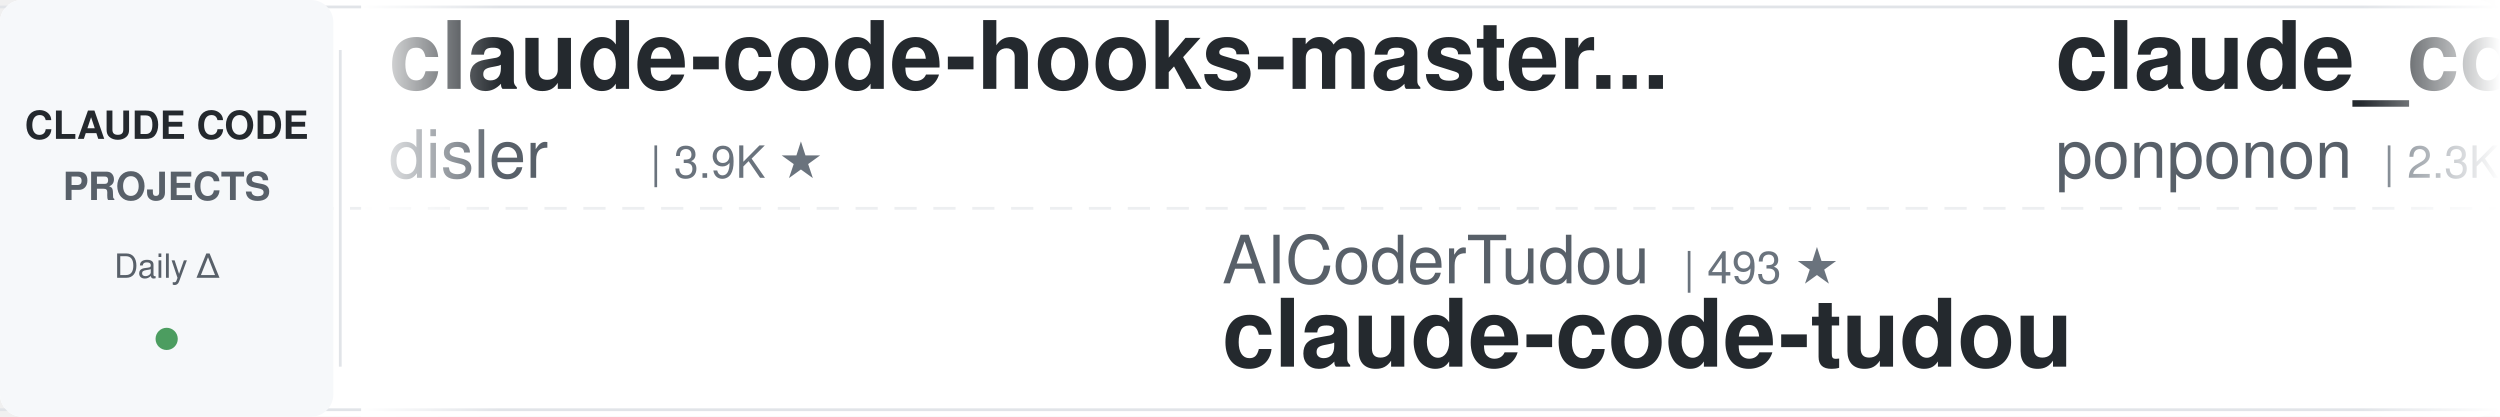
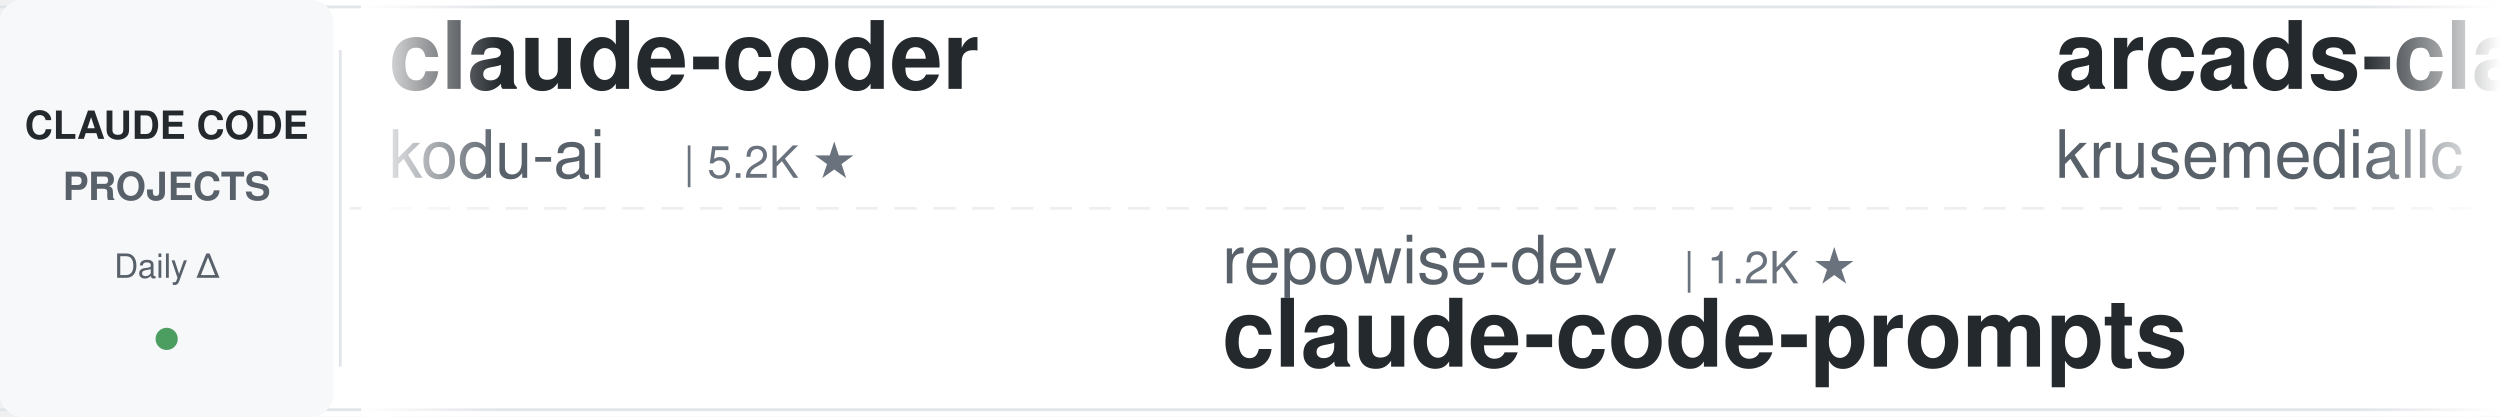
<svg xmlns="http://www.w3.org/2000/svg" width="900" height="150">
  <defs>
    <linearGradient id="leftFade" x1="0%" y1="0%" x2="100%" y2="0%">
      <stop offset="0%" style="stop-color:#ffffff;stop-opacity:1" />
      <stop offset="100%" style="stop-color:#ffffff;stop-opacity:0" />
    </linearGradient>
    <linearGradient id="rightFade" x1="0%" y1="0%" x2="100%" y2="0%">
      <stop offset="0%" style="stop-color:#ffffff;stop-opacity:0" />
      <stop offset="100%" style="stop-color:#ffffff;stop-opacity:1" />
    </linearGradient>
  </defs>
  <rect width="900" height="150" fill="#ffffff" rx="8" />
  <rect x="0" y="2" width="900" height="1" fill="#e1e4e8" />
  <rect x="0" y="147" width="900" height="1" fill="#e1e4e8" />
  <line x1="0" y1="75" x2="900" y2="75" stroke="#e1e4e8" stroke-width="1" stroke-dasharray="8 6" opacity="0.6" />
  <rect x="0" y="0" width="120" height="150" fill="#f6f8fa" rx="8" />
  <text x="60" y="50" font-family="-apple-system, BlinkMacSystemFont, 'Segoe UI', Helvetica, Arial, sans-serif" font-size="14" font-weight="600" fill="#24292e" text-anchor="middle">CLAUDE CODE</text>
  <text x="60" y="72" font-family="-apple-system, BlinkMacSystemFont, 'Segoe UI', Helvetica, Arial, sans-serif" font-size="14" font-weight="600" fill="#586069" text-anchor="middle">PROJECTS</text>
  <text x="60" y="100" font-family="-apple-system, BlinkMacSystemFont, 'Segoe UI', Helvetica, Arial, sans-serif" font-size="12" font-weight="500" fill="#586069" text-anchor="middle">Daily Δ</text>
  <circle cx="60" cy="122" r="4" fill="#22863a" opacity="0.8" />
  <rect x="122" y="18" width="1" height="114" fill="#e1e4e8" />
  <clipPath id="tickerClip">
    <rect x="130" y="0" width="770" height="150" />
  </clipPath>
  <g clip-path="url(#tickerClip)">
    <g id="tickerItems">
      <animateTransform attributeName="transform" attributeType="XML" type="translate" from="0 0" to="-3000 0" dur="54s" repeatCount="indefinite" />
      <g transform="translate(0, 0)">
-         <text x="140" y="32" font-family="-apple-system, BlinkMacSystemFont, 'Segoe UI', Helvetica, Arial, sans-serif" font-size="34" font-weight="600" fill="#24292e">claude-code-hooks-master...</text>
-         <text x="140" y="64" font-family="-apple-system, BlinkMacSystemFont, 'Segoe UI', Helvetica, Arial, sans-serif" font-size="24" font-weight="400" fill="#586069">disler</text>
-         <text x="234" y="64" font-family="-apple-system, BlinkMacSystemFont, 'Segoe UI', Helvetica, Arial, sans-serif" font-size="16" font-weight="500" fill="#6a737d">| 3.9K ★</text>
-       </g>
-       <g transform="translate(300, 0)">
-         <text x="140" y="102" font-family="-apple-system, BlinkMacSystemFont, 'Segoe UI', Helvetica, Arial, sans-serif" font-size="24" font-weight="400" fill="#586069">AICoderTudou</text>
-         <text x="306" y="102" font-family="-apple-system, BlinkMacSystemFont, 'Segoe UI', Helvetica, Arial, sans-serif" font-size="16" font-weight="500" fill="#6a737d">| 493 ★</text>
-         <text x="140" y="132" font-family="-apple-system, BlinkMacSystemFont, 'Segoe UI', Helvetica, Arial, sans-serif" font-size="34" font-weight="600" fill="#24292e">claude-code-tudou</text>
-       </g>
-       <g transform="translate(600, 0)">
-         <text x="140" y="32" font-family="-apple-system, BlinkMacSystemFont, 'Segoe UI', Helvetica, Arial, sans-serif" font-size="34" font-weight="600" fill="#24292e">claude_code_src</text>
-         <text x="140" y="64" font-family="-apple-system, BlinkMacSystemFont, 'Segoe UI', Helvetica, Arial, sans-serif" font-size="24" font-weight="400" fill="#586069">ponponon</text>
-         <text x="258" y="64" font-family="-apple-system, BlinkMacSystemFont, 'Segoe UI', Helvetica, Arial, sans-serif" font-size="16" font-weight="500" fill="#6a737d">| 2.3K ★</text>
-       </g>
-       <g transform="translate(900, 0)">
-         <text x="140" y="102" font-family="-apple-system, BlinkMacSystemFont, 'Segoe UI', Helvetica, Arial, sans-serif" font-size="24" font-weight="400" fill="#586069">fuergaosi233</text>
-         <text x="306" y="102" font-family="-apple-system, BlinkMacSystemFont, 'Segoe UI', Helvetica, Arial, sans-serif" font-size="16" font-weight="500" fill="#6a737d">| 2.8K ★</text>
-         <text x="140" y="132" font-family="-apple-system, BlinkMacSystemFont, 'Segoe UI', Helvetica, Arial, sans-serif" font-size="34" font-weight="600" fill="#24292e">claude-code-proxy</text>
-       </g>
-       <g transform="translate(1200, 0)">
        <text x="140" y="32" font-family="-apple-system, BlinkMacSystemFont, 'Segoe UI', Helvetica, Arial, sans-serif" font-size="34" font-weight="600" fill="#24292e">claude-coder</text>
        <text x="140" y="64" font-family="-apple-system, BlinkMacSystemFont, 'Segoe UI', Helvetica, Arial, sans-serif" font-size="24" font-weight="400" fill="#586069">kodu-ai</text>
        <text x="246" y="64" font-family="-apple-system, BlinkMacSystemFont, 'Segoe UI', Helvetica, Arial, sans-serif" font-size="16" font-weight="500" fill="#6a737d">| 5.2K ★</text>
      </g>
+       <g transform="translate(300, 0)">
+         <text x="140" y="102" font-family="-apple-system, BlinkMacSystemFont, 'Segoe UI', Helvetica, Arial, sans-serif" font-size="24" font-weight="400" fill="#586069">repowise-dev</text>
+         <text x="306" y="102" font-family="-apple-system, BlinkMacSystemFont, 'Segoe UI', Helvetica, Arial, sans-serif" font-size="16" font-weight="500" fill="#6a737d">| 1.2K ★</text>
+         <text x="140" y="132" font-family="-apple-system, BlinkMacSystemFont, 'Segoe UI', Helvetica, Arial, sans-serif" font-size="34" font-weight="600" fill="#24292e">claude-code-prompts</text>
+       </g>
+       <g transform="translate(600, 0)">
+         <text x="140" y="32" font-family="-apple-system, BlinkMacSystemFont, 'Segoe UI', Helvetica, Arial, sans-serif" font-size="34" font-weight="600" fill="#24292e">arcads-claude-code</text>
+         <text x="140" y="64" font-family="-apple-system, BlinkMacSystemFont, 'Segoe UI', Helvetica, Arial, sans-serif" font-size="24" font-weight="400" fill="#586069">krusemediallc</text>
+         <text x="318" y="64" font-family="-apple-system, BlinkMacSystemFont, 'Segoe UI', Helvetica, Arial, sans-serif" font-size="16" font-weight="500" fill="#6a737d">| 1.6K ★</text>
+       </g>
+       <g transform="translate(900, 0)">
+         <text x="140" y="102" font-family="-apple-system, BlinkMacSystemFont, 'Segoe UI', Helvetica, Arial, sans-serif" font-size="24" font-weight="400" fill="#586069">frankbria</text>
+         <text x="270" y="102" font-family="-apple-system, BlinkMacSystemFont, 'Segoe UI', Helvetica, Arial, sans-serif" font-size="16" font-weight="500" fill="#6a737d">| 9.7K ★</text>
+         <text x="140" y="132" font-family="-apple-system, BlinkMacSystemFont, 'Segoe UI', Helvetica, Arial, sans-serif" font-size="34" font-weight="600" fill="#24292e">ralph-claude-code</text>
+       </g>
+       <g transform="translate(1200, 0)">
+         <text x="140" y="32" font-family="-apple-system, BlinkMacSystemFont, 'Segoe UI', Helvetica, Arial, sans-serif" font-size="34" font-weight="600" fill="#24292e">Open-ClaudeCode</text>
+         <text x="140" y="64" font-family="-apple-system, BlinkMacSystemFont, 'Segoe UI', Helvetica, Arial, sans-serif" font-size="24" font-weight="400" fill="#586069">LING71671</text>
+         <text x="270" y="64" font-family="-apple-system, BlinkMacSystemFont, 'Segoe UI', Helvetica, Arial, sans-serif" font-size="16" font-weight="500" fill="#6a737d">| 963 ★</text>
+       </g>
      <g transform="translate(1500, 0)">
-         <text x="140" y="102" font-family="-apple-system, BlinkMacSystemFont, 'Segoe UI', Helvetica, Arial, sans-serif" font-size="24" font-weight="400" fill="#586069">FlorianBruniaux</text>
-         <text x="342" y="102" font-family="-apple-system, BlinkMacSystemFont, 'Segoe UI', Helvetica, Arial, sans-serif" font-size="16" font-weight="500" fill="#6a737d">| 6.1K ★</text>
-         <text x="140" y="132" font-family="-apple-system, BlinkMacSystemFont, 'Segoe UI', Helvetica, Arial, sans-serif" font-size="34" font-weight="600" fill="#24292e">claude-code-ultimate-gui...</text>
+         <text x="140" y="102" font-family="-apple-system, BlinkMacSystemFont, 'Segoe UI', Helvetica, Arial, sans-serif" font-size="24" font-weight="400" fill="#586069">ponponon</text>
+         <text x="258" y="102" font-family="-apple-system, BlinkMacSystemFont, 'Segoe UI', Helvetica, Arial, sans-serif" font-size="16" font-weight="500" fill="#6a737d">| 2.3K ★</text>
+         <text x="140" y="132" font-family="-apple-system, BlinkMacSystemFont, 'Segoe UI', Helvetica, Arial, sans-serif" font-size="34" font-weight="600" fill="#24292e">claude_code_src</text>
      </g>
      <g transform="translate(1800, 0)">
-         <text x="140" y="32" font-family="-apple-system, BlinkMacSystemFont, 'Segoe UI', Helvetica, Arial, sans-serif" font-size="34" font-weight="600" fill="#24292e">claude-code-local</text>
-         <text x="140" y="64" font-family="-apple-system, BlinkMacSystemFont, 'Segoe UI', Helvetica, Arial, sans-serif" font-size="24" font-weight="400" fill="#586069">nicedreamzapp</text>
-         <text x="318" y="64" font-family="-apple-system, BlinkMacSystemFont, 'Segoe UI', Helvetica, Arial, sans-serif" font-size="16" font-weight="500" fill="#6a737d">| 3.4K ★</text>
+         <text x="140" y="32" font-family="-apple-system, BlinkMacSystemFont, 'Segoe UI', Helvetica, Arial, sans-serif" font-size="34" font-weight="600" fill="#24292e">claude-code-from-source</text>
+         <text x="140" y="64" font-family="-apple-system, BlinkMacSystemFont, 'Segoe UI', Helvetica, Arial, sans-serif" font-size="24" font-weight="400" fill="#586069">alejandrobalderas</text>
+         <text x="366" y="64" font-family="-apple-system, BlinkMacSystemFont, 'Segoe UI', Helvetica, Arial, sans-serif" font-size="16" font-weight="500" fill="#6a737d">| 3.0K ★</text>
      </g>
      <g transform="translate(2100, 0)">
-         <text x="140" y="102" font-family="-apple-system, BlinkMacSystemFont, 'Segoe UI', Helvetica, Arial, sans-serif" font-size="24" font-weight="400" fill="#586069">Windy3f3f3f3f</text>
-         <text x="318" y="102" font-family="-apple-system, BlinkMacSystemFont, 'Segoe UI', Helvetica, Arial, sans-serif" font-size="16" font-weight="500" fill="#6a737d">| 3.7K ★</text>
-         <text x="140" y="132" font-family="-apple-system, BlinkMacSystemFont, 'Segoe UI', Helvetica, Arial, sans-serif" font-size="34" font-weight="600" fill="#24292e">how-claude-code-works</text>
+         <text x="140" y="102" font-family="-apple-system, BlinkMacSystemFont, 'Segoe UI', Helvetica, Arial, sans-serif" font-size="24" font-weight="400" fill="#586069">diet103</text>
+         <text x="246" y="102" font-family="-apple-system, BlinkMacSystemFont, 'Segoe UI', Helvetica, Arial, sans-serif" font-size="16" font-weight="500" fill="#6a737d">| 10.0K ★</text>
+         <text x="140" y="132" font-family="-apple-system, BlinkMacSystemFont, 'Segoe UI', Helvetica, Arial, sans-serif" font-size="34" font-weight="600" fill="#24292e">claude-code-infrastructu...</text>
      </g>
      <g transform="translate(2400, 0)">
-         <text x="140" y="32" font-family="-apple-system, BlinkMacSystemFont, 'Segoe UI', Helvetica, Arial, sans-serif" font-size="34" font-weight="600" fill="#24292e">oh-my-claudecode</text>
-         <text x="140" y="64" font-family="-apple-system, BlinkMacSystemFont, 'Segoe UI', Helvetica, Arial, sans-serif" font-size="24" font-weight="400" fill="#586069">Yeachan-Heo</text>
-         <text x="294" y="64" font-family="-apple-system, BlinkMacSystemFont, 'Segoe UI', Helvetica, Arial, sans-serif" font-size="16" font-weight="500" fill="#6a737d">| 39.8K ★</text>
+         <text x="140" y="32" font-family="-apple-system, BlinkMacSystemFont, 'Segoe UI', Helvetica, Arial, sans-serif" font-size="34" font-weight="600" fill="#24292e">claude-code-showcase</text>
+         <text x="140" y="64" font-family="-apple-system, BlinkMacSystemFont, 'Segoe UI', Helvetica, Arial, sans-serif" font-size="24" font-weight="400" fill="#586069">ChrisWiles</text>
+         <text x="282" y="64" font-family="-apple-system, BlinkMacSystemFont, 'Segoe UI', Helvetica, Arial, sans-serif" font-size="16" font-weight="500" fill="#6a737d">| 6.1K ★</text>
      </g>
      <g transform="translate(2700, 0)">
-         <text x="140" y="102" font-family="-apple-system, BlinkMacSystemFont, 'Segoe UI', Helvetica, Arial, sans-serif" font-size="24" font-weight="400" fill="#586069">Pimzino</text>
-         <text x="246" y="102" font-family="-apple-system, BlinkMacSystemFont, 'Segoe UI', Helvetica, Arial, sans-serif" font-size="16" font-weight="500" fill="#6a737d">| 3.9K ★</text>
-         <text x="140" y="132" font-family="-apple-system, BlinkMacSystemFont, 'Segoe UI', Helvetica, Arial, sans-serif" font-size="34" font-weight="600" fill="#24292e">claude-code-spec-workflo...</text>
+         <text x="140" y="102" font-family="-apple-system, BlinkMacSystemFont, 'Segoe UI', Helvetica, Arial, sans-serif" font-size="24" font-weight="400" fill="#586069">Piebald-AI</text>
+         <text x="282" y="102" font-family="-apple-system, BlinkMacSystemFont, 'Segoe UI', Helvetica, Arial, sans-serif" font-size="16" font-weight="500" fill="#6a737d">| 12.9K ★</text>
+         <text x="140" y="132" font-family="-apple-system, BlinkMacSystemFont, 'Segoe UI', Helvetica, Arial, sans-serif" font-size="34" font-weight="600" fill="#24292e">claude-code-system-promp...</text>
      </g>
      <g transform="translate(3000, 0)">
-         <text x="140" y="32" font-family="-apple-system, BlinkMacSystemFont, 'Segoe UI', Helvetica, Arial, sans-serif" font-size="34" font-weight="600" fill="#24292e">claude-code-hooks-master...</text>
-         <text x="140" y="64" font-family="-apple-system, BlinkMacSystemFont, 'Segoe UI', Helvetica, Arial, sans-serif" font-size="24" font-weight="400" fill="#586069">disler</text>
-         <text x="234" y="64" font-family="-apple-system, BlinkMacSystemFont, 'Segoe UI', Helvetica, Arial, sans-serif" font-size="16" font-weight="500" fill="#6a737d">| 3.9K ★</text>
+         <text x="140" y="32" font-family="-apple-system, BlinkMacSystemFont, 'Segoe UI', Helvetica, Arial, sans-serif" font-size="34" font-weight="600" fill="#24292e">claude-coder</text>
+         <text x="140" y="64" font-family="-apple-system, BlinkMacSystemFont, 'Segoe UI', Helvetica, Arial, sans-serif" font-size="24" font-weight="400" fill="#586069">kodu-ai</text>
+         <text x="246" y="64" font-family="-apple-system, BlinkMacSystemFont, 'Segoe UI', Helvetica, Arial, sans-serif" font-size="16" font-weight="500" fill="#6a737d">| 5.2K ★</text>
      </g>
      <g transform="translate(3300, 0)">
-         <text x="140" y="102" font-family="-apple-system, BlinkMacSystemFont, 'Segoe UI', Helvetica, Arial, sans-serif" font-size="24" font-weight="400" fill="#586069">AICoderTudou</text>
-         <text x="306" y="102" font-family="-apple-system, BlinkMacSystemFont, 'Segoe UI', Helvetica, Arial, sans-serif" font-size="16" font-weight="500" fill="#6a737d">| 493 ★</text>
-         <text x="140" y="132" font-family="-apple-system, BlinkMacSystemFont, 'Segoe UI', Helvetica, Arial, sans-serif" font-size="34" font-weight="600" fill="#24292e">claude-code-tudou</text>
+         <text x="140" y="102" font-family="-apple-system, BlinkMacSystemFont, 'Segoe UI', Helvetica, Arial, sans-serif" font-size="24" font-weight="400" fill="#586069">repowise-dev</text>
+         <text x="306" y="102" font-family="-apple-system, BlinkMacSystemFont, 'Segoe UI', Helvetica, Arial, sans-serif" font-size="16" font-weight="500" fill="#6a737d">| 1.2K ★</text>
+         <text x="140" y="132" font-family="-apple-system, BlinkMacSystemFont, 'Segoe UI', Helvetica, Arial, sans-serif" font-size="34" font-weight="600" fill="#24292e">claude-code-prompts</text>
      </g>
      <g transform="translate(3600, 0)">
-         <text x="140" y="32" font-family="-apple-system, BlinkMacSystemFont, 'Segoe UI', Helvetica, Arial, sans-serif" font-size="34" font-weight="600" fill="#24292e">claude_code_src</text>
-         <text x="140" y="64" font-family="-apple-system, BlinkMacSystemFont, 'Segoe UI', Helvetica, Arial, sans-serif" font-size="24" font-weight="400" fill="#586069">ponponon</text>
-         <text x="258" y="64" font-family="-apple-system, BlinkMacSystemFont, 'Segoe UI', Helvetica, Arial, sans-serif" font-size="16" font-weight="500" fill="#6a737d">| 2.3K ★</text>
+         <text x="140" y="32" font-family="-apple-system, BlinkMacSystemFont, 'Segoe UI', Helvetica, Arial, sans-serif" font-size="34" font-weight="600" fill="#24292e">arcads-claude-code</text>
+         <text x="140" y="64" font-family="-apple-system, BlinkMacSystemFont, 'Segoe UI', Helvetica, Arial, sans-serif" font-size="24" font-weight="400" fill="#586069">krusemediallc</text>
+         <text x="318" y="64" font-family="-apple-system, BlinkMacSystemFont, 'Segoe UI', Helvetica, Arial, sans-serif" font-size="16" font-weight="500" fill="#6a737d">| 1.6K ★</text>
      </g>
      <g transform="translate(3900, 0)">
-         <text x="140" y="102" font-family="-apple-system, BlinkMacSystemFont, 'Segoe UI', Helvetica, Arial, sans-serif" font-size="24" font-weight="400" fill="#586069">fuergaosi233</text>
-         <text x="306" y="102" font-family="-apple-system, BlinkMacSystemFont, 'Segoe UI', Helvetica, Arial, sans-serif" font-size="16" font-weight="500" fill="#6a737d">| 2.8K ★</text>
-         <text x="140" y="132" font-family="-apple-system, BlinkMacSystemFont, 'Segoe UI', Helvetica, Arial, sans-serif" font-size="34" font-weight="600" fill="#24292e">claude-code-proxy</text>
+         <text x="140" y="102" font-family="-apple-system, BlinkMacSystemFont, 'Segoe UI', Helvetica, Arial, sans-serif" font-size="24" font-weight="400" fill="#586069">frankbria</text>
+         <text x="270" y="102" font-family="-apple-system, BlinkMacSystemFont, 'Segoe UI', Helvetica, Arial, sans-serif" font-size="16" font-weight="500" fill="#6a737d">| 9.7K ★</text>
+         <text x="140" y="132" font-family="-apple-system, BlinkMacSystemFont, 'Segoe UI', Helvetica, Arial, sans-serif" font-size="34" font-weight="600" fill="#24292e">ralph-claude-code</text>
      </g>
    </g>
  </g>
  <rect x="130" y="0" width="50" height="150" fill="url(#leftFade)" />
  <rect x="850" y="0" width="50" height="150" fill="url(#rightFade)" />
</svg>
